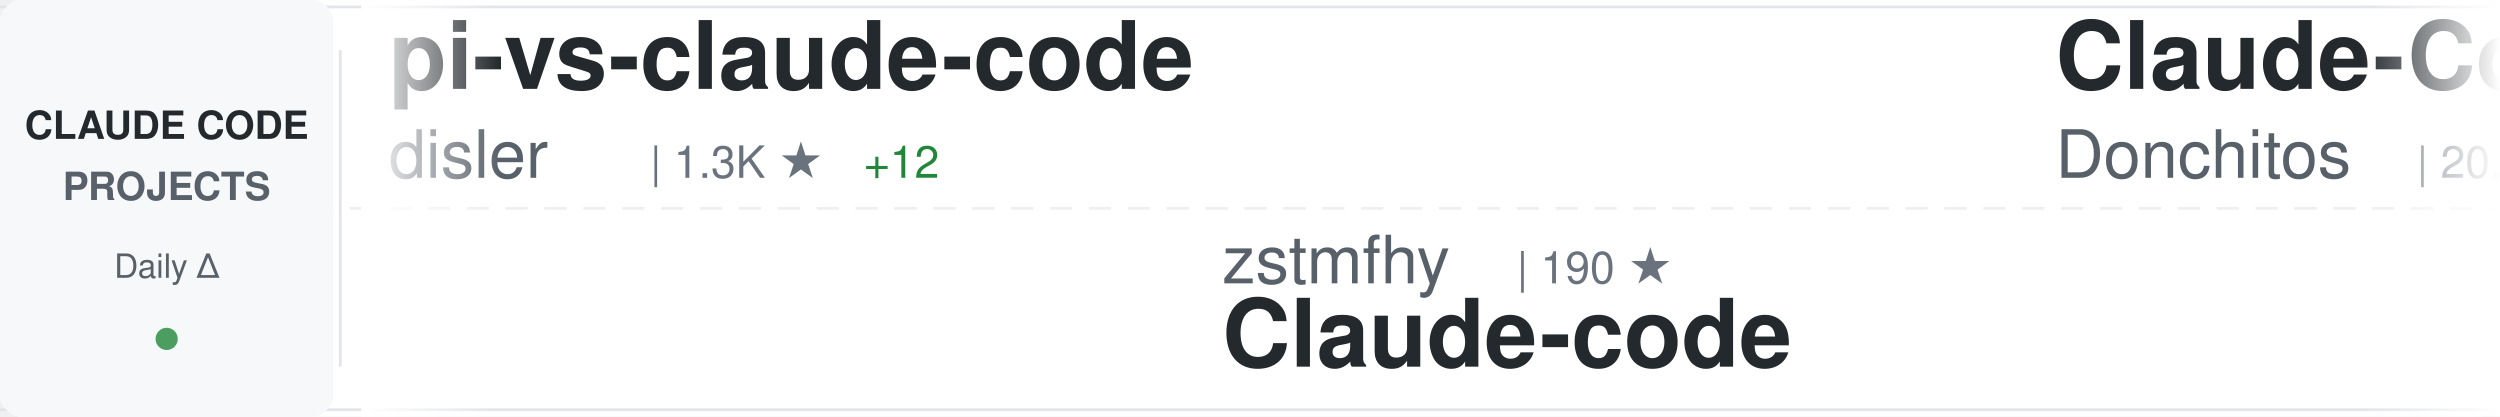
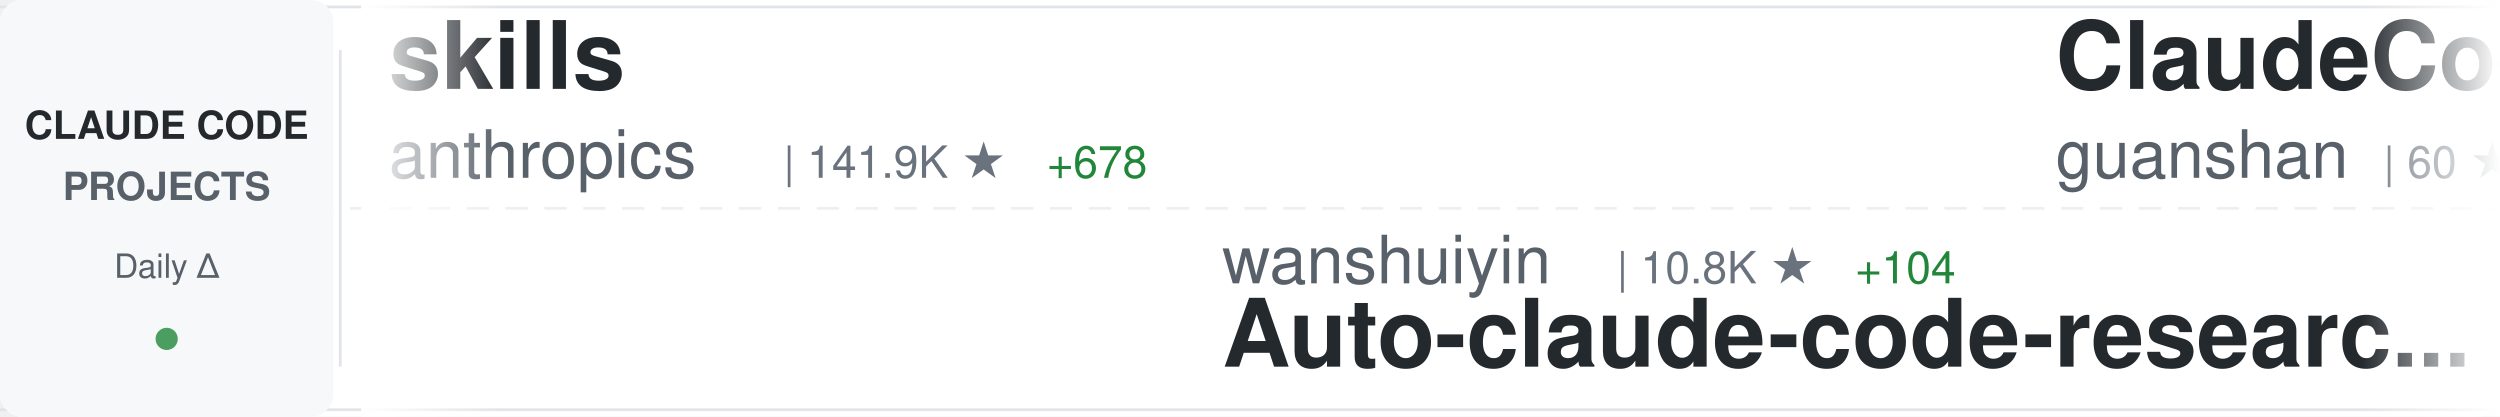
<svg xmlns="http://www.w3.org/2000/svg" width="900" height="150">
  <defs>
    <linearGradient id="awesomeLeftFade" x1="0%" y1="0%" x2="100%" y2="0%">
      <stop offset="0%" style="stop-color:#ffffff;stop-opacity:1" />
      <stop offset="100%" style="stop-color:#ffffff;stop-opacity:0" />
    </linearGradient>
    <linearGradient id="awesomeRightFade" x1="0%" y1="0%" x2="100%" y2="0%">
      <stop offset="0%" style="stop-color:#ffffff;stop-opacity:0" />
      <stop offset="100%" style="stop-color:#ffffff;stop-opacity:1" />
    </linearGradient>
  </defs>
  <rect width="900" height="150" fill="#ffffff" rx="8" />
  <rect x="0" y="2" width="900" height="1" fill="#e1e4e8" />
  <rect x="0" y="147" width="900" height="1" fill="#e1e4e8" />
  <line x1="0" y1="75" x2="900" y2="75" stroke="#e1e4e8" stroke-width="1" stroke-dasharray="8 6" opacity="0.6" />
  <rect x="0" y="0" width="120" height="150" fill="#f6f8fa" rx="8" />
  <text x="60" y="50" font-family="-apple-system, BlinkMacSystemFont, 'Segoe UI', Helvetica, Arial, sans-serif" font-size="14" font-weight="600" fill="#24292e" text-anchor="middle">CLAUDE CODE</text>
  <text x="60" y="72" font-family="-apple-system, BlinkMacSystemFont, 'Segoe UI', Helvetica, Arial, sans-serif" font-size="14" font-weight="600" fill="#586069" text-anchor="middle">PROJECTS</text>
  <text x="60" y="100" font-family="-apple-system, BlinkMacSystemFont, 'Segoe UI', Helvetica, Arial, sans-serif" font-size="12" font-weight="500" fill="#586069" text-anchor="middle">Daily Δ</text>
  <circle cx="60" cy="122" r="4" fill="#22863a" opacity="0.8" />
  <rect x="122" y="18" width="1" height="114" fill="#e1e4e8" />
  <clipPath id="awesomeTickerClip">
    <rect x="130" y="0" width="770" height="150" />
  </clipPath>
  <g clip-path="url(#awesomeTickerClip)">
    <g id="awesomeTickerItems">
      <animateTransform attributeName="transform" attributeType="XML" type="translate" from="0 0" to="-3000 0" dur="54s" repeatCount="indefinite" />
      <g transform="translate(0, 0)">
-         <text x="140" y="32" font-family="-apple-system, BlinkMacSystemFont, 'Segoe UI', Helvetica, Arial, sans-serif" font-size="34" font-weight="600" fill="#24292e">pi-vs-claude-code</text>
-         <text x="140" y="64" font-family="-apple-system, BlinkMacSystemFont, 'Segoe UI', Helvetica, Arial, sans-serif" font-size="24" font-weight="400" fill="#586069">disler</text>
-         <text x="234" y="64" font-family="-apple-system, BlinkMacSystemFont, 'Segoe UI', Helvetica, Arial, sans-serif" font-size="16" font-weight="500" fill="#6a737d">| 1.3K ★</text>
-         <text x="311" y="64" font-family="-apple-system, BlinkMacSystemFont, 'Segoe UI', Helvetica, Arial, sans-serif" font-size="16" font-weight="500" fill="#22863a"> +12</text>
+         <text x="140" y="32" font-family="-apple-system, BlinkMacSystemFont, 'Segoe UI', Helvetica, Arial, sans-serif" font-size="34" font-weight="600" fill="#24292e">skills</text>
+         <text x="140" y="64" font-family="-apple-system, BlinkMacSystemFont, 'Segoe UI', Helvetica, Arial, sans-serif" font-size="24" font-weight="400" fill="#586069">anthropics</text>
+         <text x="282" y="64" font-family="-apple-system, BlinkMacSystemFont, 'Segoe UI', Helvetica, Arial, sans-serif" font-size="16" font-weight="500" fill="#6a737d">| 141.9K ★</text>
+         <text x="377" y="64" font-family="-apple-system, BlinkMacSystemFont, 'Segoe UI', Helvetica, Arial, sans-serif" font-size="16" font-weight="500" fill="#22863a"> +678</text>
      </g>
      <g transform="translate(300, 0)">
-         <text x="140" y="102" font-family="-apple-system, BlinkMacSystemFont, 'Segoe UI', Helvetica, Arial, sans-serif" font-size="24" font-weight="400" fill="#586069">zstmfhy</text>
-         <text x="246" y="102" font-family="-apple-system, BlinkMacSystemFont, 'Segoe UI', Helvetica, Arial, sans-serif" font-size="16" font-weight="500" fill="#6a737d">| 190 ★</text>
-         <text x="140" y="132" font-family="-apple-system, BlinkMacSystemFont, 'Segoe UI', Helvetica, Arial, sans-serif" font-size="34" font-weight="600" fill="#24292e">Claude-code</text>
+         <text x="140" y="102" font-family="-apple-system, BlinkMacSystemFont, 'Segoe UI', Helvetica, Arial, sans-serif" font-size="24" font-weight="400" fill="#586069">wanshuiyin</text>
+         <text x="282" y="102" font-family="-apple-system, BlinkMacSystemFont, 'Segoe UI', Helvetica, Arial, sans-serif" font-size="16" font-weight="500" fill="#6a737d">| 10.8K ★</text>
+         <text x="368" y="102" font-family="-apple-system, BlinkMacSystemFont, 'Segoe UI', Helvetica, Arial, sans-serif" font-size="16" font-weight="500" fill="#22863a"> +104</text>
+         <text x="140" y="132" font-family="-apple-system, BlinkMacSystemFont, 'Segoe UI', Helvetica, Arial, sans-serif" font-size="34" font-weight="600" fill="#24292e">Auto-claude-code-researc...</text>
      </g>
      <g transform="translate(600, 0)">
-         <text x="140" y="32" font-family="-apple-system, BlinkMacSystemFont, 'Segoe UI', Helvetica, Arial, sans-serif" font-size="34" font-weight="600" fill="#24292e">Claude-Code-Game-Studios</text>
-         <text x="140" y="64" font-family="-apple-system, BlinkMacSystemFont, 'Segoe UI', Helvetica, Arial, sans-serif" font-size="24" font-weight="400" fill="#586069">Donchitos</text>
-         <text x="270" y="64" font-family="-apple-system, BlinkMacSystemFont, 'Segoe UI', Helvetica, Arial, sans-serif" font-size="16" font-weight="500" fill="#6a737d">| 20.2K ★</text>
-         <text x="356" y="64" font-family="-apple-system, BlinkMacSystemFont, 'Segoe UI', Helvetica, Arial, sans-serif" font-size="16" font-weight="500" fill="#22863a"> +133</text>
+         <text x="140" y="32" font-family="-apple-system, BlinkMacSystemFont, 'Segoe UI', Helvetica, Arial, sans-serif" font-size="34" font-weight="600" fill="#24292e">ClaudeCode</text>
+         <text x="140" y="64" font-family="-apple-system, BlinkMacSystemFont, 'Segoe UI', Helvetica, Arial, sans-serif" font-size="24" font-weight="400" fill="#586069">guanshan</text>
+         <text x="258" y="64" font-family="-apple-system, BlinkMacSystemFont, 'Segoe UI', Helvetica, Arial, sans-serif" font-size="16" font-weight="500" fill="#6a737d">| 60 ★</text>
+         <text x="317" y="64" font-family="-apple-system, BlinkMacSystemFont, 'Segoe UI', Helvetica, Arial, sans-serif" font-size="16" font-weight="500" fill="#22863a"> +1</text>
      </g>
      <g transform="translate(900, 0)">
-         <text x="140" y="102" font-family="-apple-system, BlinkMacSystemFont, 'Segoe UI', Helvetica, Arial, sans-serif" font-size="24" font-weight="400" fill="#586069">carlvellotti</text>
-         <text x="306" y="102" font-family="-apple-system, BlinkMacSystemFont, 'Segoe UI', Helvetica, Arial, sans-serif" font-size="16" font-weight="500" fill="#6a737d">| 2.1K ★</text>
-         <text x="383" y="102" font-family="-apple-system, BlinkMacSystemFont, 'Segoe UI', Helvetica, Arial, sans-serif" font-size="16" font-weight="500" fill="#22863a"> +4</text>
-         <text x="140" y="132" font-family="-apple-system, BlinkMacSystemFont, 'Segoe UI', Helvetica, Arial, sans-serif" font-size="34" font-weight="600" fill="#24292e">claude-code-pm-course</text>
+         <text x="140" y="102" font-family="-apple-system, BlinkMacSystemFont, 'Segoe UI', Helvetica, Arial, sans-serif" font-size="24" font-weight="400" fill="#586069">Windy3f3f3f3f</text>
+         <text x="318" y="102" font-family="-apple-system, BlinkMacSystemFont, 'Segoe UI', Helvetica, Arial, sans-serif" font-size="16" font-weight="500" fill="#6a737d">| 2.5K ★</text>
+         <text x="395" y="102" font-family="-apple-system, BlinkMacSystemFont, 'Segoe UI', Helvetica, Arial, sans-serif" font-size="16" font-weight="500" fill="#22863a"> +9</text>
+         <text x="140" y="132" font-family="-apple-system, BlinkMacSystemFont, 'Segoe UI', Helvetica, Arial, sans-serif" font-size="34" font-weight="600" fill="#24292e">how-claude-code-works</text>
      </g>
      <g transform="translate(1200, 0)">
-         <text x="140" y="32" font-family="-apple-system, BlinkMacSystemFont, 'Segoe UI', Helvetica, Arial, sans-serif" font-size="34" font-weight="600" fill="#24292e">claude-code-harness</text>
-         <text x="140" y="64" font-family="-apple-system, BlinkMacSystemFont, 'Segoe UI', Helvetica, Arial, sans-serif" font-size="24" font-weight="400" fill="#586069">Chachamaru127</text>
-         <text x="318" y="64" font-family="-apple-system, BlinkMacSystemFont, 'Segoe UI', Helvetica, Arial, sans-serif" font-size="16" font-weight="500" fill="#6a737d">| 1.8K ★</text>
-         <text x="395" y="64" font-family="-apple-system, BlinkMacSystemFont, 'Segoe UI', Helvetica, Arial, sans-serif" font-size="16" font-weight="500" fill="#22863a"> +87</text>
+         <text x="140" y="32" font-family="-apple-system, BlinkMacSystemFont, 'Segoe UI', Helvetica, Arial, sans-serif" font-size="34" font-weight="600" fill="#24292e">free-claude-code</text>
+         <text x="140" y="64" font-family="-apple-system, BlinkMacSystemFont, 'Segoe UI', Helvetica, Arial, sans-serif" font-size="24" font-weight="400" fill="#586069">Alishahryar1</text>
+         <text x="306" y="64" font-family="-apple-system, BlinkMacSystemFont, 'Segoe UI', Helvetica, Arial, sans-serif" font-size="16" font-weight="500" fill="#6a737d">| 30.3K ★</text>
+         <text x="392" y="64" font-family="-apple-system, BlinkMacSystemFont, 'Segoe UI', Helvetica, Arial, sans-serif" font-size="16" font-weight="500" fill="#22863a"> +312</text>
      </g>
      <g transform="translate(1500, 0)">
-         <text x="140" y="102" font-family="-apple-system, BlinkMacSystemFont, 'Segoe UI', Helvetica, Arial, sans-serif" font-size="24" font-weight="400" fill="#586069">alirezarezvani</text>
-         <text x="330" y="102" font-family="-apple-system, BlinkMacSystemFont, 'Segoe UI', Helvetica, Arial, sans-serif" font-size="16" font-weight="500" fill="#6a737d">| 16.3K ★</text>
-         <text x="416" y="102" font-family="-apple-system, BlinkMacSystemFont, 'Segoe UI', Helvetica, Arial, sans-serif" font-size="16" font-weight="500" fill="#22863a"> +76</text>
-         <text x="140" y="132" font-family="-apple-system, BlinkMacSystemFont, 'Segoe UI', Helvetica, Arial, sans-serif" font-size="34" font-weight="600" fill="#24292e">claude-skills</text>
+         <text x="140" y="102" font-family="-apple-system, BlinkMacSystemFont, 'Segoe UI', Helvetica, Arial, sans-serif" font-size="24" font-weight="400" fill="#586069">shanraisshan</text>
+         <text x="306" y="102" font-family="-apple-system, BlinkMacSystemFont, 'Segoe UI', Helvetica, Arial, sans-serif" font-size="16" font-weight="500" fill="#6a737d">| 55.2K ★</text>
+         <text x="392" y="102" font-family="-apple-system, BlinkMacSystemFont, 'Segoe UI', Helvetica, Arial, sans-serif" font-size="16" font-weight="500" fill="#22863a"> +174</text>
+         <text x="140" y="132" font-family="-apple-system, BlinkMacSystemFont, 'Segoe UI', Helvetica, Arial, sans-serif" font-size="34" font-weight="600" fill="#24292e">claude-code-best-practic...</text>
      </g>
      <g transform="translate(1800, 0)">
-         <text x="140" y="32" font-family="-apple-system, BlinkMacSystemFont, 'Segoe UI', Helvetica, Arial, sans-serif" font-size="34" font-weight="600" fill="#24292e">claude-code-sourcemap</text>
-         <text x="140" y="64" font-family="-apple-system, BlinkMacSystemFont, 'Segoe UI', Helvetica, Arial, sans-serif" font-size="24" font-weight="400" fill="#586069">ChinaSiro</text>
-         <text x="270" y="64" font-family="-apple-system, BlinkMacSystemFont, 'Segoe UI', Helvetica, Arial, sans-serif" font-size="16" font-weight="500" fill="#6a737d">| 9.3K ★</text>
-         <text x="347" y="64" font-family="-apple-system, BlinkMacSystemFont, 'Segoe UI', Helvetica, Arial, sans-serif" font-size="16" font-weight="500" fill="#22863a"> +10</text>
+         <text x="140" y="32" font-family="-apple-system, BlinkMacSystemFont, 'Segoe UI', Helvetica, Arial, sans-serif" font-size="34" font-weight="600" fill="#24292e">edmunds-claude-code</text>
+         <text x="140" y="64" font-family="-apple-system, BlinkMacSystemFont, 'Segoe UI', Helvetica, Arial, sans-serif" font-size="24" font-weight="400" fill="#586069">edmund-io</text>
+         <text x="270" y="64" font-family="-apple-system, BlinkMacSystemFont, 'Segoe UI', Helvetica, Arial, sans-serif" font-size="16" font-weight="500" fill="#6a737d">| 1.4K ★</text>
+         <text x="347" y="64" font-family="-apple-system, BlinkMacSystemFont, 'Segoe UI', Helvetica, Arial, sans-serif" font-size="16" font-weight="500" fill="#22863a"> +2</text>
      </g>
      <g transform="translate(2100, 0)">
-         <text x="140" y="102" font-family="-apple-system, BlinkMacSystemFont, 'Segoe UI', Helvetica, Arial, sans-serif" font-size="24" font-weight="400" fill="#586069">repowise-dev</text>
-         <text x="306" y="102" font-family="-apple-system, BlinkMacSystemFont, 'Segoe UI', Helvetica, Arial, sans-serif" font-size="16" font-weight="500" fill="#6a737d">| 1.1K ★</text>
-         <text x="383" y="102" font-family="-apple-system, BlinkMacSystemFont, 'Segoe UI', Helvetica, Arial, sans-serif" font-size="16" font-weight="500" fill="#22863a"> +1</text>
-         <text x="140" y="132" font-family="-apple-system, BlinkMacSystemFont, 'Segoe UI', Helvetica, Arial, sans-serif" font-size="34" font-weight="600" fill="#24292e">claude-code-prompts</text>
+         <text x="140" y="102" font-family="-apple-system, BlinkMacSystemFont, 'Segoe UI', Helvetica, Arial, sans-serif" font-size="24" font-weight="400" fill="#586069">lorryjovens-hub</text>
+         <text x="342" y="102" font-family="-apple-system, BlinkMacSystemFont, 'Segoe UI', Helvetica, Arial, sans-serif" font-size="16" font-weight="500" fill="#6a737d">| 1.6K ★</text>
+         <text x="419" y="102" font-family="-apple-system, BlinkMacSystemFont, 'Segoe UI', Helvetica, Arial, sans-serif" font-size="16" font-weight="500" fill="#22863a"> +4</text>
+         <text x="140" y="132" font-family="-apple-system, BlinkMacSystemFont, 'Segoe UI', Helvetica, Arial, sans-serif" font-size="34" font-weight="600" fill="#24292e">claude-code-rust</text>
      </g>
      <g transform="translate(2400, 0)">
-         <text x="140" y="32" font-family="-apple-system, BlinkMacSystemFont, 'Segoe UI', Helvetica, Arial, sans-serif" font-size="34" font-weight="600" fill="#24292e">claude-code-proxy</text>
-         <text x="140" y="64" font-family="-apple-system, BlinkMacSystemFont, 'Segoe UI', Helvetica, Arial, sans-serif" font-size="24" font-weight="400" fill="#586069">1rgs</text>
-         <text x="210" y="64" font-family="-apple-system, BlinkMacSystemFont, 'Segoe UI', Helvetica, Arial, sans-serif" font-size="16" font-weight="500" fill="#6a737d">| 3.6K ★</text>
-         <text x="287" y="64" font-family="-apple-system, BlinkMacSystemFont, 'Segoe UI', Helvetica, Arial, sans-serif" font-size="16" font-weight="500" fill="#22863a"> +2</text>
+         <text x="140" y="32" font-family="-apple-system, BlinkMacSystemFont, 'Segoe UI', Helvetica, Arial, sans-serif" font-size="34" font-weight="600" fill="#24292e">claude-code-source</text>
+         <text x="140" y="64" font-family="-apple-system, BlinkMacSystemFont, 'Segoe UI', Helvetica, Arial, sans-serif" font-size="24" font-weight="400" fill="#586069">hangsman</text>
+         <text x="258" y="64" font-family="-apple-system, BlinkMacSystemFont, 'Segoe UI', Helvetica, Arial, sans-serif" font-size="16" font-weight="500" fill="#6a737d">| 782 ★</text>
+         <text x="326" y="64" font-family="-apple-system, BlinkMacSystemFont, 'Segoe UI', Helvetica, Arial, sans-serif" font-size="16" font-weight="500" fill="#22863a"> +2</text>
      </g>
      <g transform="translate(2700, 0)">
-         <text x="140" y="102" font-family="-apple-system, BlinkMacSystemFont, 'Segoe UI', Helvetica, Arial, sans-serif" font-size="24" font-weight="400" fill="#586069">ChrisWiles</text>
-         <text x="282" y="102" font-family="-apple-system, BlinkMacSystemFont, 'Segoe UI', Helvetica, Arial, sans-serif" font-size="16" font-weight="500" fill="#6a737d">| 5.9K ★</text>
-         <text x="359" y="102" font-family="-apple-system, BlinkMacSystemFont, 'Segoe UI', Helvetica, Arial, sans-serif" font-size="16" font-weight="500" fill="#22863a"> +2</text>
-         <text x="140" y="132" font-family="-apple-system, BlinkMacSystemFont, 'Segoe UI', Helvetica, Arial, sans-serif" font-size="34" font-weight="600" fill="#24292e">claude-code-showcase</text>
+         <text x="140" y="102" font-family="-apple-system, BlinkMacSystemFont, 'Segoe UI', Helvetica, Arial, sans-serif" font-size="24" font-weight="400" fill="#586069">affaan-m</text>
+         <text x="258" y="102" font-family="-apple-system, BlinkMacSystemFont, 'Segoe UI', Helvetica, Arial, sans-serif" font-size="16" font-weight="500" fill="#6a737d">| 196.0K ★</text>
+         <text x="353" y="102" font-family="-apple-system, BlinkMacSystemFont, 'Segoe UI', Helvetica, Arial, sans-serif" font-size="16" font-weight="500" fill="#22863a"> +1.8K</text>
+         <text x="140" y="132" font-family="-apple-system, BlinkMacSystemFont, 'Segoe UI', Helvetica, Arial, sans-serif" font-size="34" font-weight="600" fill="#24292e">ECC</text>
      </g>
      <g transform="translate(3000, 0)">
-         <text x="140" y="32" font-family="-apple-system, BlinkMacSystemFont, 'Segoe UI', Helvetica, Arial, sans-serif" font-size="34" font-weight="600" fill="#24292e">pi-vs-claude-code</text>
-         <text x="140" y="64" font-family="-apple-system, BlinkMacSystemFont, 'Segoe UI', Helvetica, Arial, sans-serif" font-size="24" font-weight="400" fill="#586069">disler</text>
-         <text x="234" y="64" font-family="-apple-system, BlinkMacSystemFont, 'Segoe UI', Helvetica, Arial, sans-serif" font-size="16" font-weight="500" fill="#6a737d">| 1.3K ★</text>
-         <text x="311" y="64" font-family="-apple-system, BlinkMacSystemFont, 'Segoe UI', Helvetica, Arial, sans-serif" font-size="16" font-weight="500" fill="#22863a"> +12</text>
+         <text x="140" y="32" font-family="-apple-system, BlinkMacSystemFont, 'Segoe UI', Helvetica, Arial, sans-serif" font-size="34" font-weight="600" fill="#24292e">skills</text>
+         <text x="140" y="64" font-family="-apple-system, BlinkMacSystemFont, 'Segoe UI', Helvetica, Arial, sans-serif" font-size="24" font-weight="400" fill="#586069">anthropics</text>
+         <text x="282" y="64" font-family="-apple-system, BlinkMacSystemFont, 'Segoe UI', Helvetica, Arial, sans-serif" font-size="16" font-weight="500" fill="#6a737d">| 141.9K ★</text>
+         <text x="377" y="64" font-family="-apple-system, BlinkMacSystemFont, 'Segoe UI', Helvetica, Arial, sans-serif" font-size="16" font-weight="500" fill="#22863a"> +678</text>
      </g>
      <g transform="translate(3300, 0)">
-         <text x="140" y="102" font-family="-apple-system, BlinkMacSystemFont, 'Segoe UI', Helvetica, Arial, sans-serif" font-size="24" font-weight="400" fill="#586069">zstmfhy</text>
-         <text x="246" y="102" font-family="-apple-system, BlinkMacSystemFont, 'Segoe UI', Helvetica, Arial, sans-serif" font-size="16" font-weight="500" fill="#6a737d">| 190 ★</text>
-         <text x="140" y="132" font-family="-apple-system, BlinkMacSystemFont, 'Segoe UI', Helvetica, Arial, sans-serif" font-size="34" font-weight="600" fill="#24292e">Claude-code</text>
+         <text x="140" y="102" font-family="-apple-system, BlinkMacSystemFont, 'Segoe UI', Helvetica, Arial, sans-serif" font-size="24" font-weight="400" fill="#586069">wanshuiyin</text>
+         <text x="282" y="102" font-family="-apple-system, BlinkMacSystemFont, 'Segoe UI', Helvetica, Arial, sans-serif" font-size="16" font-weight="500" fill="#6a737d">| 10.8K ★</text>
+         <text x="368" y="102" font-family="-apple-system, BlinkMacSystemFont, 'Segoe UI', Helvetica, Arial, sans-serif" font-size="16" font-weight="500" fill="#22863a"> +104</text>
+         <text x="140" y="132" font-family="-apple-system, BlinkMacSystemFont, 'Segoe UI', Helvetica, Arial, sans-serif" font-size="34" font-weight="600" fill="#24292e">Auto-claude-code-researc...</text>
      </g>
      <g transform="translate(3600, 0)">
-         <text x="140" y="32" font-family="-apple-system, BlinkMacSystemFont, 'Segoe UI', Helvetica, Arial, sans-serif" font-size="34" font-weight="600" fill="#24292e">Claude-Code-Game-Studios</text>
-         <text x="140" y="64" font-family="-apple-system, BlinkMacSystemFont, 'Segoe UI', Helvetica, Arial, sans-serif" font-size="24" font-weight="400" fill="#586069">Donchitos</text>
-         <text x="270" y="64" font-family="-apple-system, BlinkMacSystemFont, 'Segoe UI', Helvetica, Arial, sans-serif" font-size="16" font-weight="500" fill="#6a737d">| 20.2K ★</text>
-         <text x="356" y="64" font-family="-apple-system, BlinkMacSystemFont, 'Segoe UI', Helvetica, Arial, sans-serif" font-size="16" font-weight="500" fill="#22863a"> +133</text>
+         <text x="140" y="32" font-family="-apple-system, BlinkMacSystemFont, 'Segoe UI', Helvetica, Arial, sans-serif" font-size="34" font-weight="600" fill="#24292e">ClaudeCode</text>
+         <text x="140" y="64" font-family="-apple-system, BlinkMacSystemFont, 'Segoe UI', Helvetica, Arial, sans-serif" font-size="24" font-weight="400" fill="#586069">guanshan</text>
+         <text x="258" y="64" font-family="-apple-system, BlinkMacSystemFont, 'Segoe UI', Helvetica, Arial, sans-serif" font-size="16" font-weight="500" fill="#6a737d">| 60 ★</text>
+         <text x="317" y="64" font-family="-apple-system, BlinkMacSystemFont, 'Segoe UI', Helvetica, Arial, sans-serif" font-size="16" font-weight="500" fill="#22863a"> +1</text>
      </g>
      <g transform="translate(3900, 0)">
-         <text x="140" y="102" font-family="-apple-system, BlinkMacSystemFont, 'Segoe UI', Helvetica, Arial, sans-serif" font-size="24" font-weight="400" fill="#586069">carlvellotti</text>
-         <text x="306" y="102" font-family="-apple-system, BlinkMacSystemFont, 'Segoe UI', Helvetica, Arial, sans-serif" font-size="16" font-weight="500" fill="#6a737d">| 2.1K ★</text>
-         <text x="383" y="102" font-family="-apple-system, BlinkMacSystemFont, 'Segoe UI', Helvetica, Arial, sans-serif" font-size="16" font-weight="500" fill="#22863a"> +4</text>
-         <text x="140" y="132" font-family="-apple-system, BlinkMacSystemFont, 'Segoe UI', Helvetica, Arial, sans-serif" font-size="34" font-weight="600" fill="#24292e">claude-code-pm-course</text>
+         <text x="140" y="102" font-family="-apple-system, BlinkMacSystemFont, 'Segoe UI', Helvetica, Arial, sans-serif" font-size="24" font-weight="400" fill="#586069">Windy3f3f3f3f</text>
+         <text x="318" y="102" font-family="-apple-system, BlinkMacSystemFont, 'Segoe UI', Helvetica, Arial, sans-serif" font-size="16" font-weight="500" fill="#6a737d">| 2.5K ★</text>
+         <text x="395" y="102" font-family="-apple-system, BlinkMacSystemFont, 'Segoe UI', Helvetica, Arial, sans-serif" font-size="16" font-weight="500" fill="#22863a"> +9</text>
+         <text x="140" y="132" font-family="-apple-system, BlinkMacSystemFont, 'Segoe UI', Helvetica, Arial, sans-serif" font-size="34" font-weight="600" fill="#24292e">how-claude-code-works</text>
      </g>
    </g>
  </g>
  <rect x="130" y="0" width="50" height="150" fill="url(#awesomeLeftFade)" />
  <rect x="850" y="0" width="50" height="150" fill="url(#awesomeRightFade)" />
</svg>
